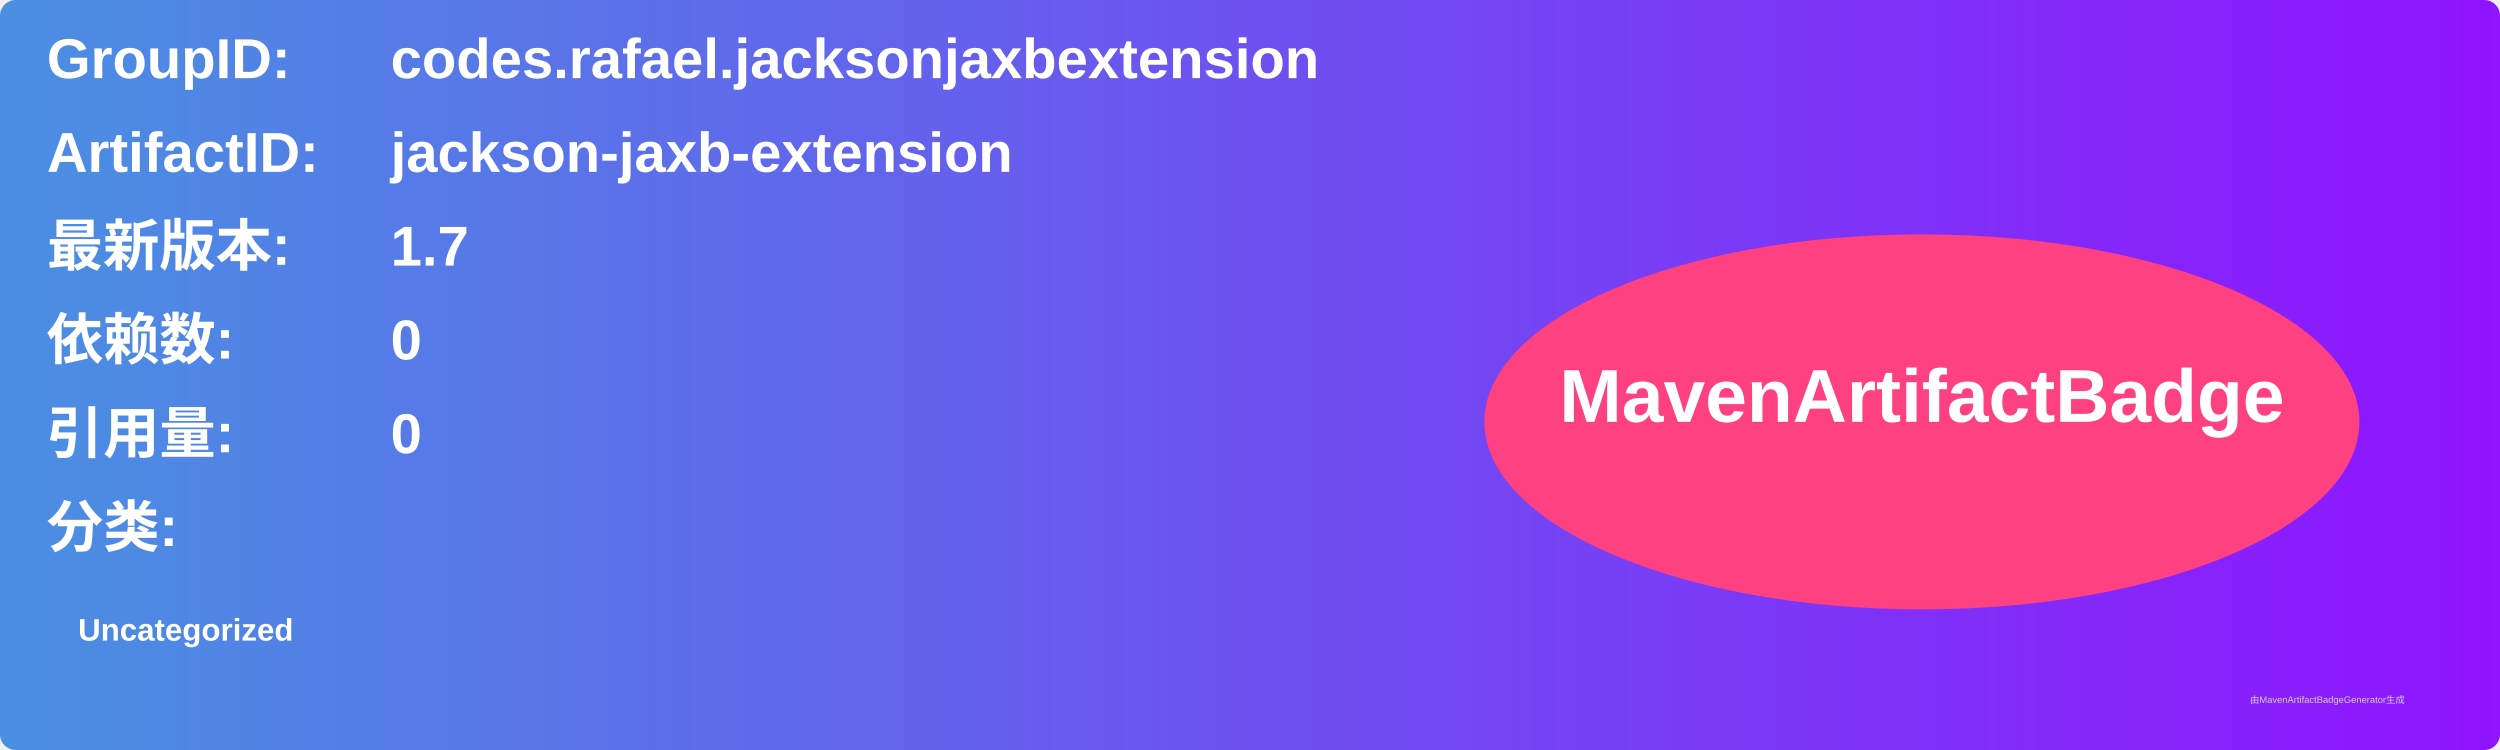
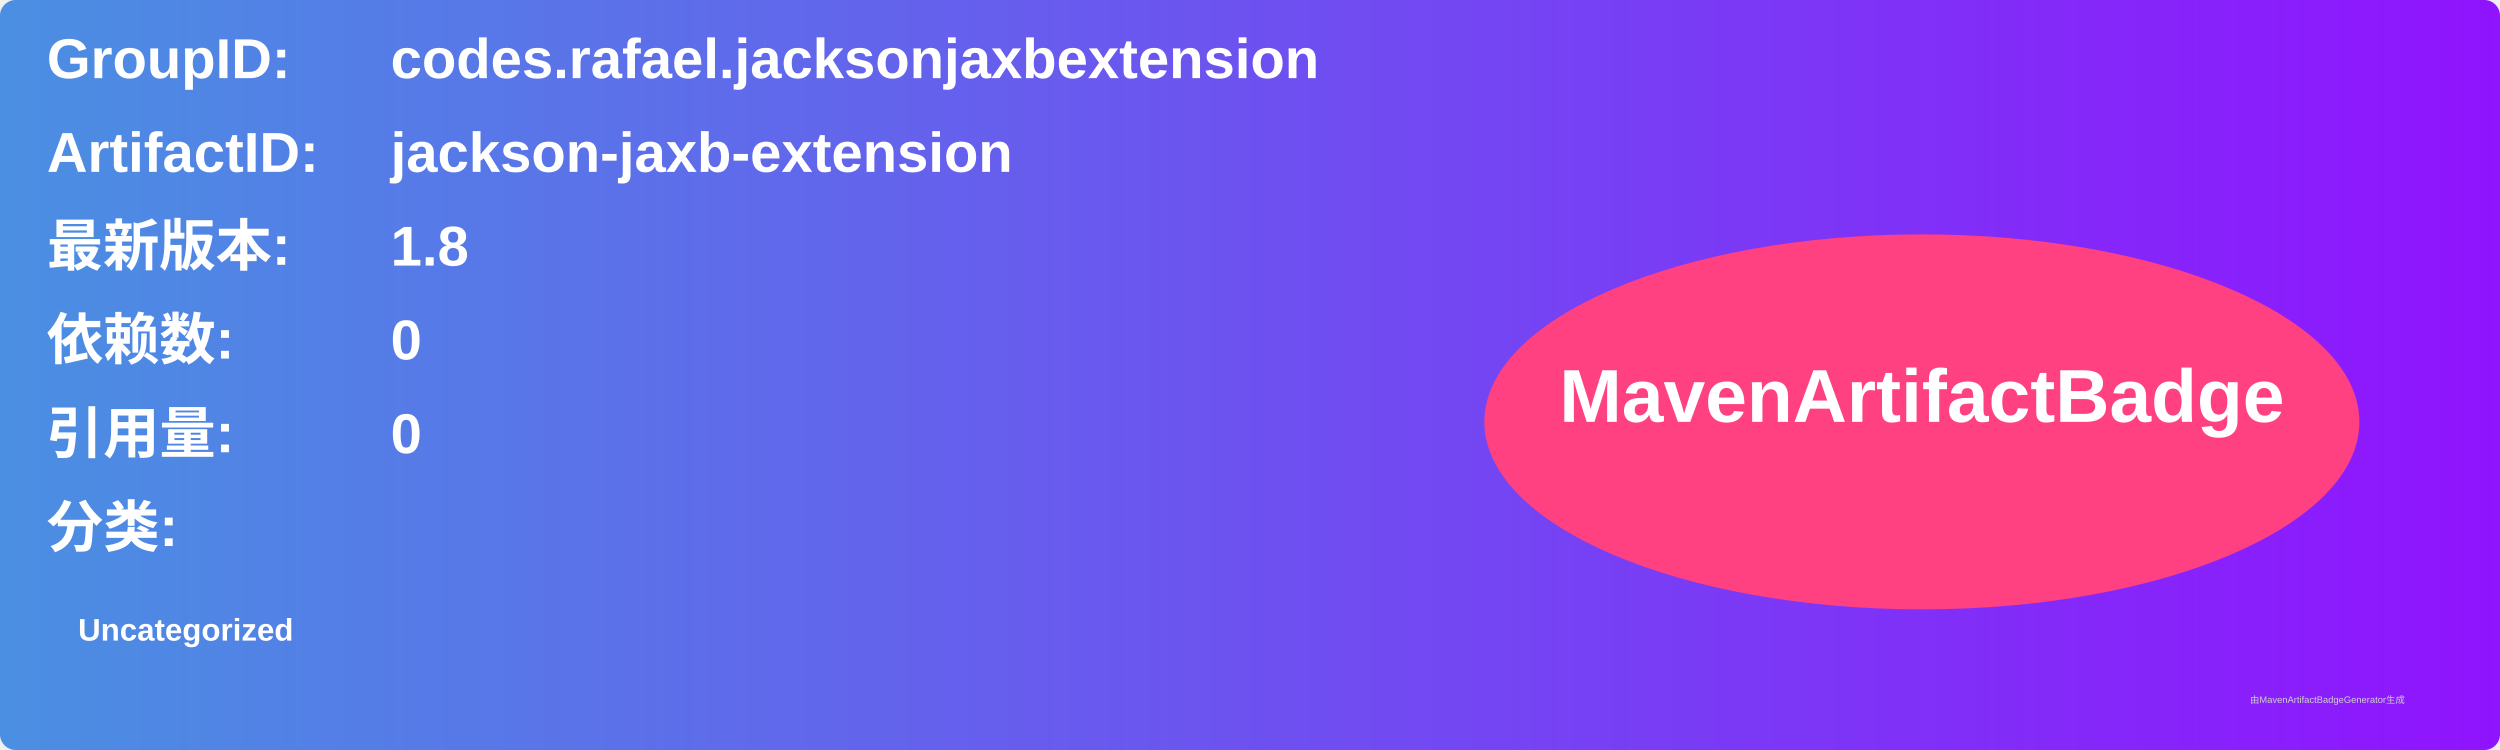
<svg xmlns="http://www.w3.org/2000/svg" width="800" height="240" viewBox="0 0 800 240">
  <linearGradient id="grad" x1="0%" y1="0%" x2="100%" y2="0%">
    <stop offset="0%" stop-color="#4a90e2" />
    <stop offset="100%" stop-color="#9013fe" />
  </linearGradient>
  <rect width="100%" height="100%" rx="5" ry="5" fill="url(#grad)" />
  <g transform="translate(15, 15)">
    <text x="0" y="10" font-family="Arial" font-size="18" fill="white" font-weight="bold" width="260">GroupID:</text>
    <text x="110" y="10" font-family="Arial" font-size="18" fill="white" font-weight="bold" width="460">codes.rafael.jacksonjaxbextension</text>
    <text x="0" y="40" font-family="Arial" font-size="18" fill="white" font-weight="bold" width="260">ArtifactID:</text>
    <text x="110" y="40" font-family="Arial" font-size="18" fill="white" font-weight="bold" width="460">jackson-jaxb-extension</text>
    <text x="0" y="70" font-family="Arial" font-size="18" fill="white" font-weight="bold">最新版本:</text>
    <text x="110" y="70" font-family="Arial" font-size="18" fill="white" font-weight="bold">
-       <tspan font-weight="bold">1.7</tspan>
+       <tspan font-weight="bold">1.8</tspan>
    </text>
    <text x="0" y="100" font-family="Arial" font-size="18" fill="white" font-weight="bold">依赖数: </text>
    <text x="110" y="100" font-family="Arial" font-size="18" fill="white">
      <tspan font-weight="bold">0</tspan>
    </text>
    <text x="0" y="130" font-family="Arial" font-size="18" fill="white" font-weight="bold">引用量: </text>
    <text x="110" y="130" font-family="Arial" font-size="18" fill="white">
      <tspan font-weight="bold">0</tspan>
    </text>
    <text x="0" y="160" font-family="Arial" font-size="18" fill="white" font-weight="bold">分类:</text>
    <text x="10" y="190" font-family="Arial" font-size="10" fill="white">
      <tspan font-weight="bold">Uncategorized</tspan>
    </text>
    <ellipse cx="600" cy="120" rx="140" ry="60" fill="#ff4081" />
    <text x="600" y="120" text-anchor="middle" font-family="Arial" font-size="24" fill="white" font-weight="bold">MavenArtifactBadge</text>
  </g>
  <text x="720" y="225" font-family="Arial" font-size="3" fill="#d0d0d0">由MavenArtifactBadgeGenerator生成</text>
</svg>
